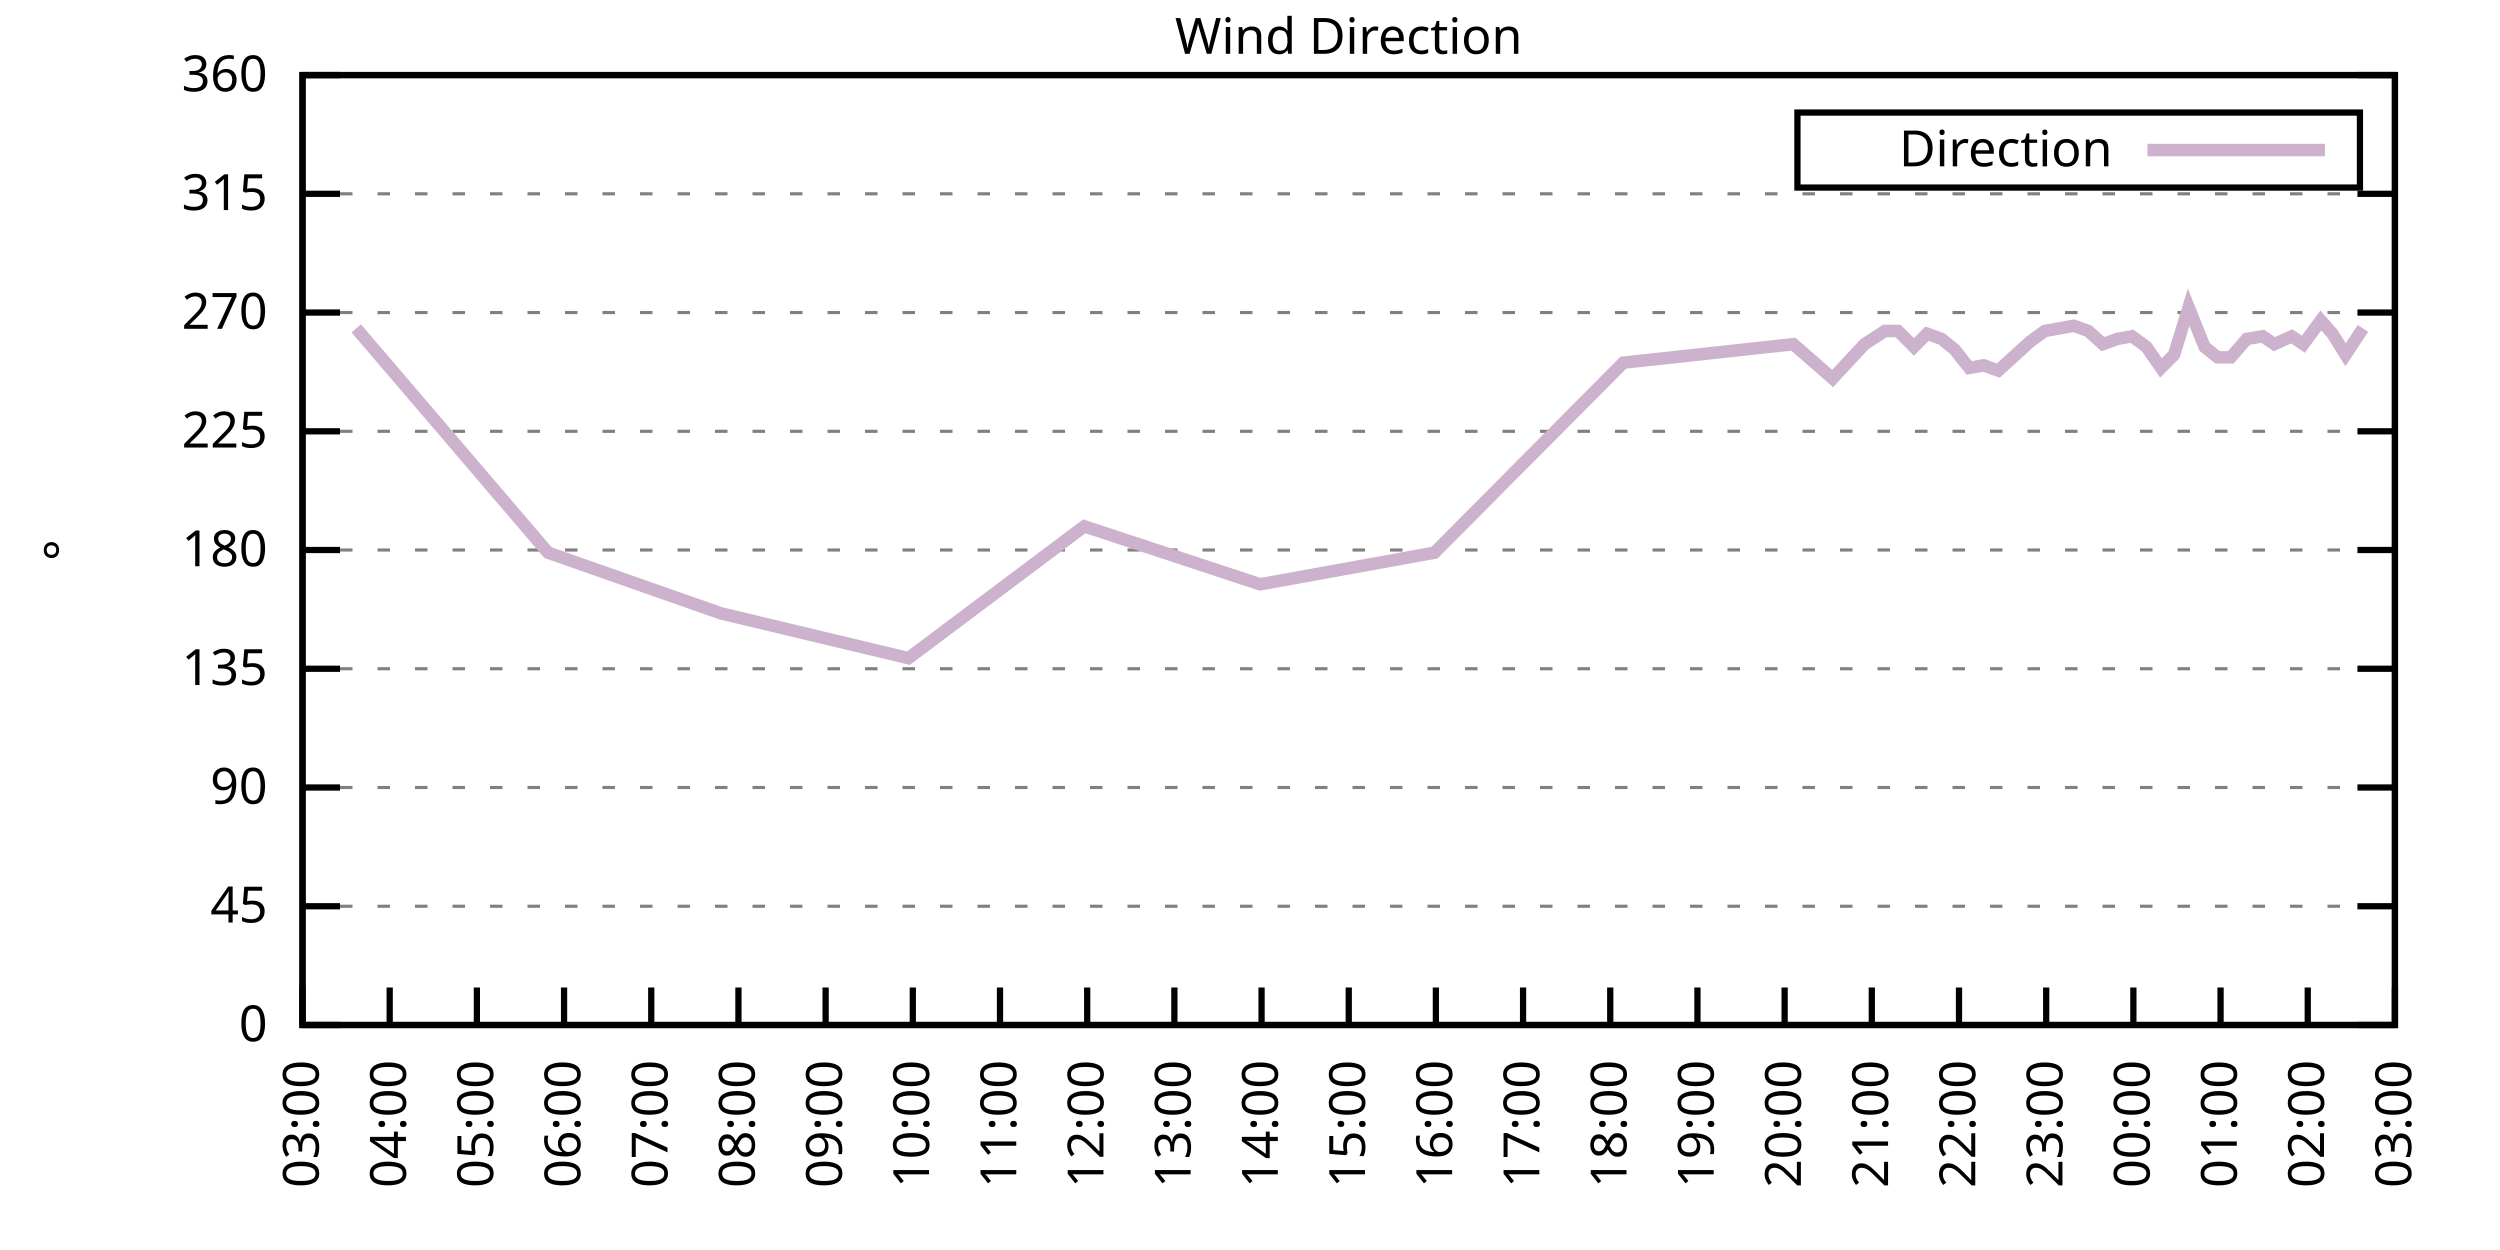
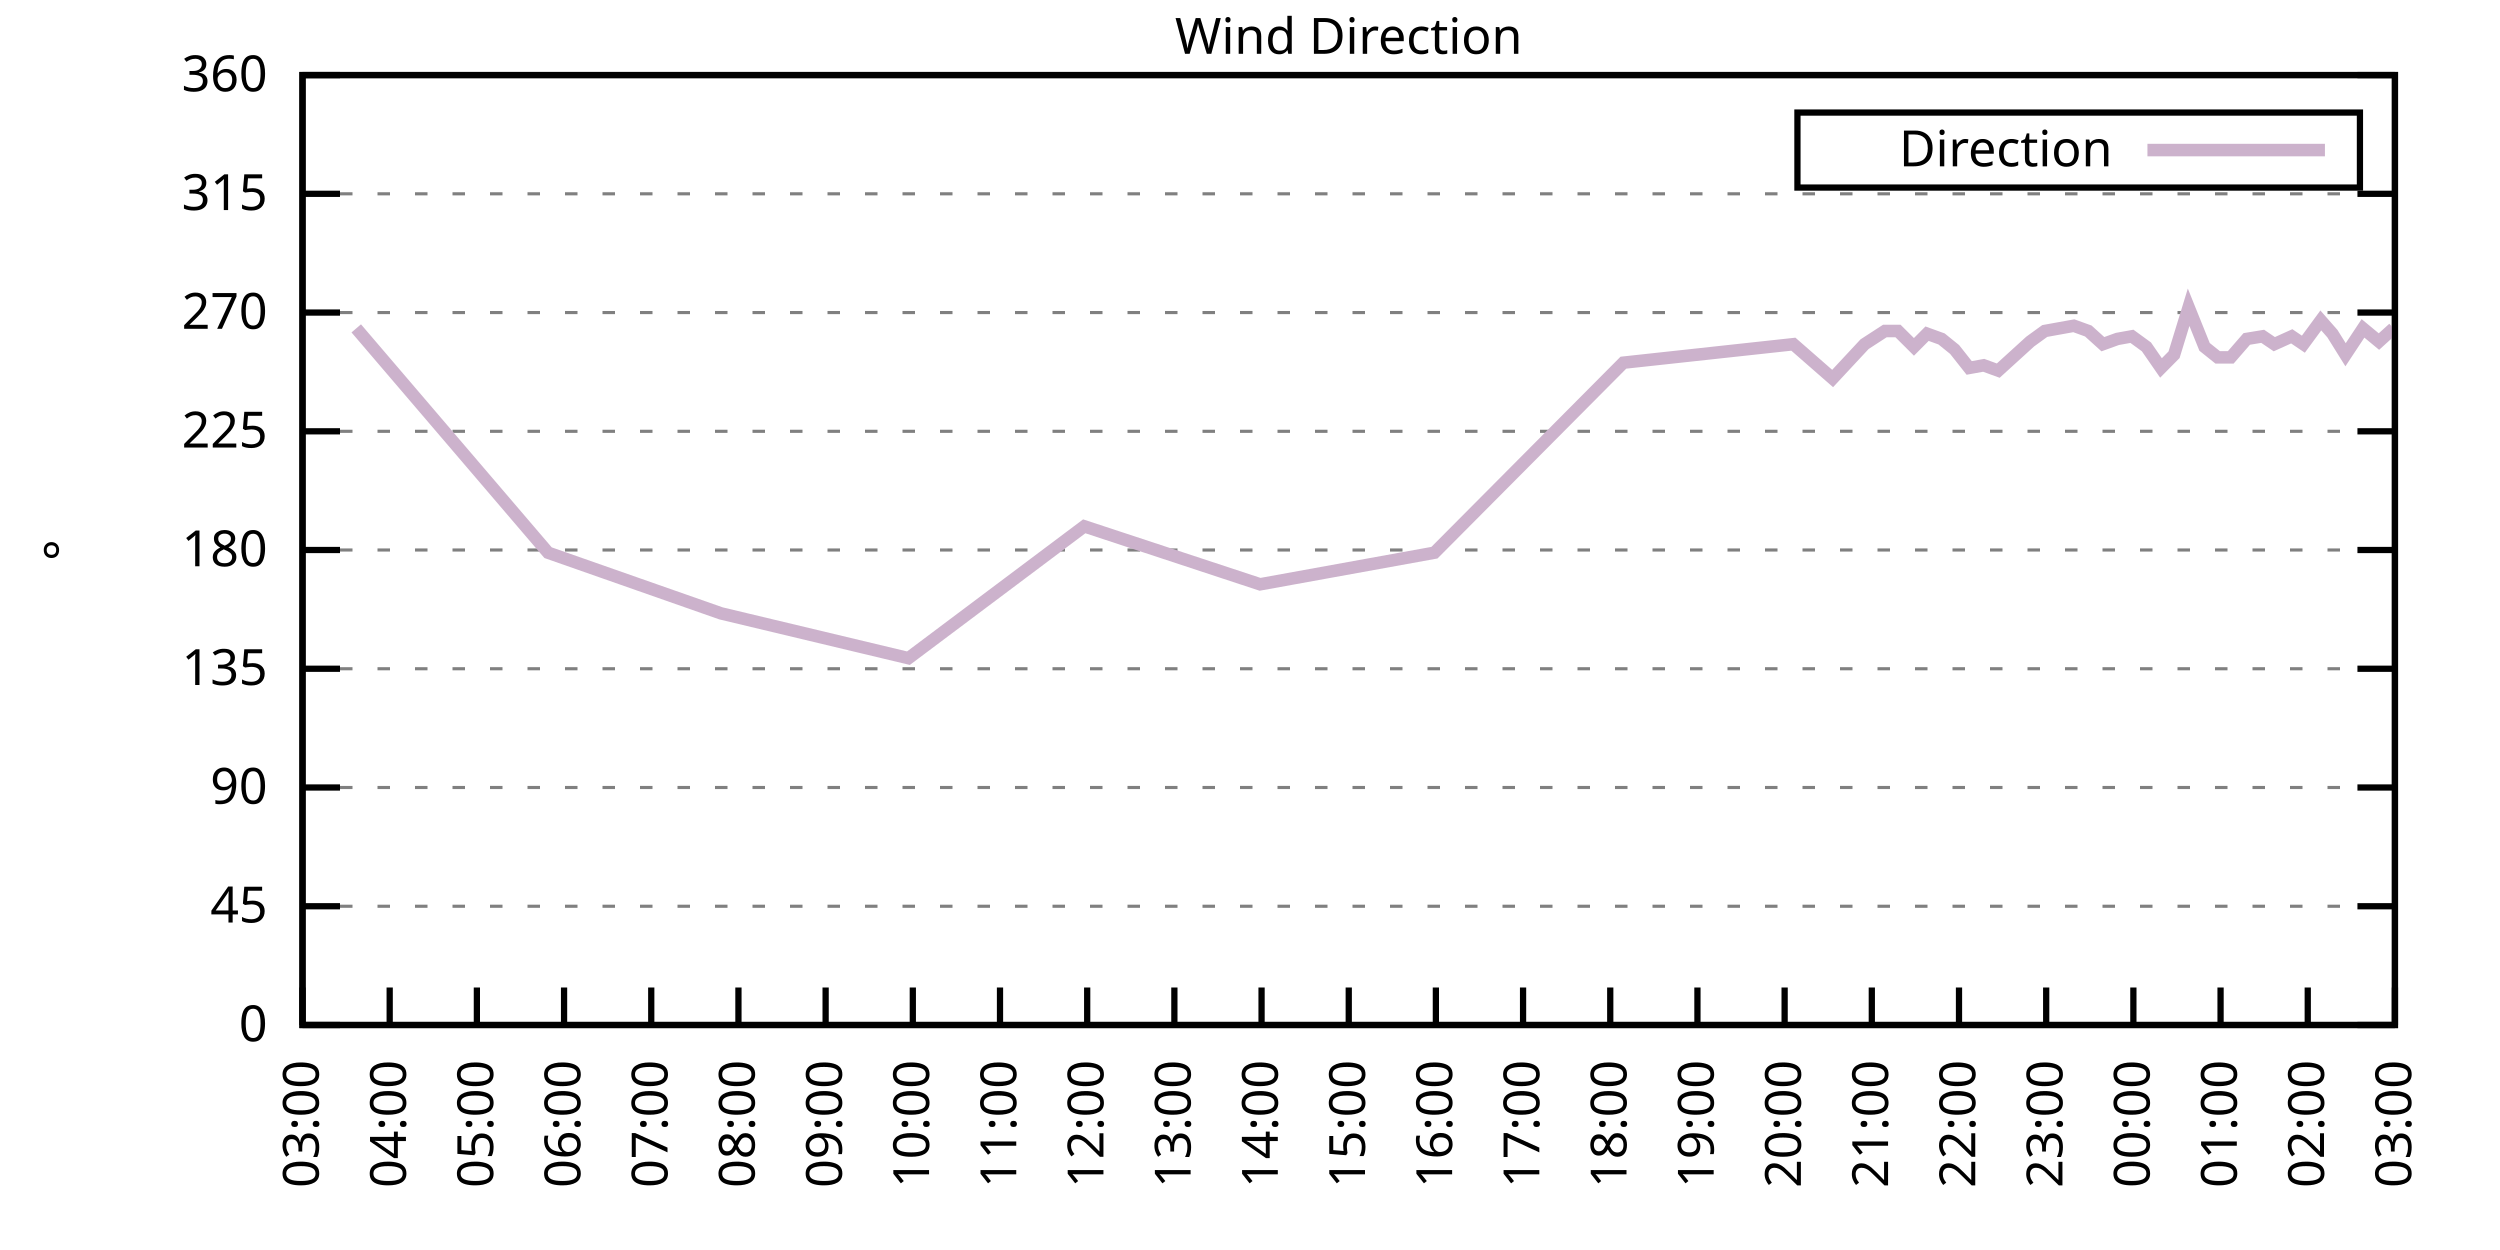
<svg xmlns="http://www.w3.org/2000/svg" xmlns:xlink="http://www.w3.org/1999/xlink" width="400" height="200" viewBox="0 0 400 200">
  <g id="gnuplot_canvas">
    <rect x="0" y="0" width="400" height="200" fill="none" />
    <defs>
      <circle id="gpDot" r="0.5" stroke-width="0.5" stroke="currentColor" />
      <path id="gpPt0" stroke-width="0.333" stroke="currentColor" d="M-1,0 h2 M0,-1 v2" />
      <path id="gpPt1" stroke-width="0.333" stroke="currentColor" d="M-1,-1 L1,1 M1,-1 L-1,1" />
      <path id="gpPt2" stroke-width="0.333" stroke="currentColor" d="M-1,0 L1,0 M0,-1 L0,1 M-1,-1 L1,1 M-1,1 L1,-1" />
      <rect id="gpPt3" stroke-width="0.333" stroke="currentColor" x="-1" y="-1" width="2" height="2" />
      <rect id="gpPt4" stroke-width="0.333" stroke="currentColor" fill="currentColor" x="-1" y="-1" width="2" height="2" />
      <circle id="gpPt5" stroke-width="0.333" stroke="currentColor" cx="0" cy="0" r="1" />
      <use xlink:href="#gpPt5" id="gpPt6" fill="currentColor" stroke="none" />
      <path id="gpPt7" stroke-width="0.333" stroke="currentColor" d="M0,-1.33 L-1.33,0.67 L1.33,0.67 z" />
      <use xlink:href="#gpPt7" id="gpPt8" fill="currentColor" stroke="none" />
      <use xlink:href="#gpPt7" id="gpPt9" stroke="currentColor" transform="rotate(180)" />
      <use xlink:href="#gpPt9" id="gpPt10" fill="currentColor" stroke="none" />
      <use xlink:href="#gpPt3" id="gpPt11" stroke="currentColor" transform="rotate(45)" />
      <use xlink:href="#gpPt11" id="gpPt12" fill="currentColor" stroke="none" />
      <path id="gpPt13" stroke-width="0.333" stroke="currentColor" d="M0,1.330 L1.265,0.411 L0.782,-1.067 L-0.782,-1.076 L-1.265,0.411 z" />
      <use xlink:href="#gpPt13" id="gpPt14" fill="currentColor" stroke="none" />
      <filter id="textbox" filterUnits="objectBoundingBox" x="0" y="0" height="1" width="1">
        <feFlood flood-color="white" flood-opacity="1" result="bgnd" />
        <feComposite in="SourceGraphic" in2="bgnd" operator="atop" />
      </filter>
      <filter id="greybox" filterUnits="objectBoundingBox" x="0" y="0" height="1" width="1">
        <feFlood flood-color="lightgrey" flood-opacity="1" result="grey" />
        <feComposite in="SourceGraphic" in2="grey" operator="atop" />
      </filter>
    </defs>
    <g fill="none" color="white" stroke="currentColor" stroke-width="1.00" stroke-linecap="butt" stroke-linejoin="miter">
</g>
    <g fill="none" color="black" stroke="currentColor" stroke-width="1.00" stroke-linecap="butt" stroke-linejoin="miter">
      <g stroke="none" shape-rendering="crispEdges">
        <polygon fill="rgb(255, 255, 255)" points="48.40,164.00 383.18,164.00 383.18,12.02 48.40,12.02 " />
      </g>
    </g>
    <g fill="none" color="black" stroke="currentColor" stroke-width="1.00" stroke-linecap="butt" stroke-linejoin="miter">
</g>
    <g fill="none" color="black" stroke="black" stroke-width="0.50" stroke-linecap="butt" stroke-linejoin="miter">
</g>
    <g fill="none" color="gray" stroke="currentColor" stroke-width="0.50" stroke-linecap="butt" stroke-linejoin="miter">
      <path stroke="gray" stroke-dasharray="2,4" class="gridline" d="M48.40,164.00 L383.19,164.00  " />
    </g>
    <g fill="none" color="gray" stroke="gray" stroke-width="1.00" stroke-linecap="butt" stroke-linejoin="miter">
</g>
    <g fill="none" color="black" stroke="currentColor" stroke-width="1.00" stroke-linecap="butt" stroke-linejoin="miter">
      <path stroke="black" d="M48.40,164.00 L54.40,164.00 M383.19,164.00 L377.19,164.00  " />
      <g transform="translate(42.80,166.60)" stroke="none" fill="black" font-family="Sans" font-size="8.00" text-anchor="end">
        <text>
          <tspan font-family="Sans"> 0</tspan>
        </text>
      </g>
    </g>
    <g fill="none" color="black" stroke="currentColor" stroke-width="1.00" stroke-linecap="butt" stroke-linejoin="miter">
</g>
    <g fill="none" color="black" stroke="black" stroke-width="0.50" stroke-linecap="butt" stroke-linejoin="miter">
</g>
    <g fill="none" color="gray" stroke="currentColor" stroke-width="0.50" stroke-linecap="butt" stroke-linejoin="miter">
      <path stroke="gray" stroke-dasharray="2,4" class="gridline" d="M48.40,145.00 L383.19,145.00  " />
    </g>
    <g fill="none" color="gray" stroke="gray" stroke-width="1.00" stroke-linecap="butt" stroke-linejoin="miter">
</g>
    <g fill="none" color="black" stroke="currentColor" stroke-width="1.00" stroke-linecap="butt" stroke-linejoin="miter">
      <path stroke="black" d="M48.40,145.00 L54.40,145.00 M383.19,145.00 L377.19,145.00  " />
      <g transform="translate(42.80,147.60)" stroke="none" fill="black" font-family="Sans" font-size="8.00" text-anchor="end">
        <text>
          <tspan font-family="Sans"> 45</tspan>
        </text>
      </g>
    </g>
    <g fill="none" color="black" stroke="currentColor" stroke-width="1.00" stroke-linecap="butt" stroke-linejoin="miter">
</g>
    <g fill="none" color="black" stroke="black" stroke-width="0.50" stroke-linecap="butt" stroke-linejoin="miter">
</g>
    <g fill="none" color="gray" stroke="currentColor" stroke-width="0.50" stroke-linecap="butt" stroke-linejoin="miter">
      <path stroke="gray" stroke-dasharray="2,4" class="gridline" d="M48.40,126.00 L383.19,126.00  " />
    </g>
    <g fill="none" color="gray" stroke="gray" stroke-width="1.00" stroke-linecap="butt" stroke-linejoin="miter">
</g>
    <g fill="none" color="black" stroke="currentColor" stroke-width="1.00" stroke-linecap="butt" stroke-linejoin="miter">
      <path stroke="black" d="M48.40,126.00 L54.40,126.00 M383.19,126.00 L377.19,126.00  " />
      <g transform="translate(42.80,128.60)" stroke="none" fill="black" font-family="Sans" font-size="8.00" text-anchor="end">
        <text>
          <tspan font-family="Sans"> 90</tspan>
        </text>
      </g>
    </g>
    <g fill="none" color="black" stroke="currentColor" stroke-width="1.00" stroke-linecap="butt" stroke-linejoin="miter">
</g>
    <g fill="none" color="black" stroke="black" stroke-width="0.50" stroke-linecap="butt" stroke-linejoin="miter">
</g>
    <g fill="none" color="gray" stroke="currentColor" stroke-width="0.50" stroke-linecap="butt" stroke-linejoin="miter">
      <path stroke="gray" stroke-dasharray="2,4" class="gridline" d="M48.40,107.00 L383.19,107.00  " />
    </g>
    <g fill="none" color="gray" stroke="gray" stroke-width="1.00" stroke-linecap="butt" stroke-linejoin="miter">
</g>
    <g fill="none" color="black" stroke="currentColor" stroke-width="1.00" stroke-linecap="butt" stroke-linejoin="miter">
      <path stroke="black" d="M48.40,107.00 L54.40,107.00 M383.19,107.00 L377.19,107.00  " />
      <g transform="translate(42.80,109.60)" stroke="none" fill="black" font-family="Sans" font-size="8.00" text-anchor="end">
        <text>
          <tspan font-family="Sans"> 135</tspan>
        </text>
      </g>
    </g>
    <g fill="none" color="black" stroke="currentColor" stroke-width="1.00" stroke-linecap="butt" stroke-linejoin="miter">
</g>
    <g fill="none" color="black" stroke="black" stroke-width="0.50" stroke-linecap="butt" stroke-linejoin="miter">
</g>
    <g fill="none" color="gray" stroke="currentColor" stroke-width="0.50" stroke-linecap="butt" stroke-linejoin="miter">
      <path stroke="gray" stroke-dasharray="2,4" class="gridline" d="M48.40,88.00 L383.19,88.00  " />
    </g>
    <g fill="none" color="gray" stroke="gray" stroke-width="1.00" stroke-linecap="butt" stroke-linejoin="miter">
</g>
    <g fill="none" color="black" stroke="currentColor" stroke-width="1.00" stroke-linecap="butt" stroke-linejoin="miter">
      <path stroke="black" d="M48.40,88.00 L54.40,88.00 M383.19,88.00 L377.19,88.00  " />
      <g transform="translate(42.80,90.60)" stroke="none" fill="black" font-family="Sans" font-size="8.00" text-anchor="end">
        <text>
          <tspan font-family="Sans"> 180</tspan>
        </text>
      </g>
    </g>
    <g fill="none" color="black" stroke="currentColor" stroke-width="1.00" stroke-linecap="butt" stroke-linejoin="miter">
</g>
    <g fill="none" color="black" stroke="black" stroke-width="0.50" stroke-linecap="butt" stroke-linejoin="miter">
</g>
    <g fill="none" color="gray" stroke="currentColor" stroke-width="0.50" stroke-linecap="butt" stroke-linejoin="miter">
      <path stroke="gray" stroke-dasharray="2,4" class="gridline" d="M48.40,69.01 L383.19,69.01  " />
    </g>
    <g fill="none" color="gray" stroke="gray" stroke-width="1.00" stroke-linecap="butt" stroke-linejoin="miter">
</g>
    <g fill="none" color="black" stroke="currentColor" stroke-width="1.00" stroke-linecap="butt" stroke-linejoin="miter">
      <path stroke="black" d="M48.40,69.01 L54.40,69.01 M383.19,69.01 L377.19,69.01  " />
      <g transform="translate(42.80,71.61)" stroke="none" fill="black" font-family="Sans" font-size="8.00" text-anchor="end">
        <text>
          <tspan font-family="Sans"> 225</tspan>
        </text>
      </g>
    </g>
    <g fill="none" color="black" stroke="currentColor" stroke-width="1.00" stroke-linecap="butt" stroke-linejoin="miter">
</g>
    <g fill="none" color="black" stroke="black" stroke-width="0.50" stroke-linecap="butt" stroke-linejoin="miter">
</g>
    <g fill="none" color="gray" stroke="currentColor" stroke-width="0.50" stroke-linecap="butt" stroke-linejoin="miter">
      <path stroke="gray" stroke-dasharray="2,4" class="gridline" d="M48.40,50.01 L383.19,50.01  " />
    </g>
    <g fill="none" color="gray" stroke="gray" stroke-width="1.00" stroke-linecap="butt" stroke-linejoin="miter">
</g>
    <g fill="none" color="black" stroke="currentColor" stroke-width="1.00" stroke-linecap="butt" stroke-linejoin="miter">
      <path stroke="black" d="M48.40,50.01 L54.40,50.01 M383.19,50.01 L377.19,50.01  " />
      <g transform="translate(42.80,52.61)" stroke="none" fill="black" font-family="Sans" font-size="8.00" text-anchor="end">
        <text>
          <tspan font-family="Sans"> 270</tspan>
        </text>
      </g>
    </g>
    <g fill="none" color="black" stroke="currentColor" stroke-width="1.00" stroke-linecap="butt" stroke-linejoin="miter">
</g>
    <g fill="none" color="black" stroke="black" stroke-width="0.50" stroke-linecap="butt" stroke-linejoin="miter">
</g>
    <g fill="none" color="gray" stroke="currentColor" stroke-width="0.50" stroke-linecap="butt" stroke-linejoin="miter">
      <path stroke="gray" stroke-dasharray="2,4" class="gridline" d="M48.40,31.01 L383.19,31.01  " />
    </g>
    <g fill="none" color="gray" stroke="gray" stroke-width="1.00" stroke-linecap="butt" stroke-linejoin="miter">
</g>
    <g fill="none" color="black" stroke="currentColor" stroke-width="1.00" stroke-linecap="butt" stroke-linejoin="miter">
      <path stroke="black" d="M48.40,31.01 L54.40,31.01 M383.19,31.01 L377.19,31.01  " />
      <g transform="translate(42.80,33.61)" stroke="none" fill="black" font-family="Sans" font-size="8.00" text-anchor="end">
        <text>
          <tspan font-family="Sans"> 315</tspan>
        </text>
      </g>
    </g>
    <g fill="none" color="black" stroke="currentColor" stroke-width="1.00" stroke-linecap="butt" stroke-linejoin="miter">
</g>
    <g fill="none" color="black" stroke="black" stroke-width="0.50" stroke-linecap="butt" stroke-linejoin="miter">
</g>
    <g fill="none" color="gray" stroke="currentColor" stroke-width="0.50" stroke-linecap="butt" stroke-linejoin="miter">
      <path stroke="gray" stroke-dasharray="2,4" class="gridline" d="M48.40,12.01 L383.19,12.01  " />
    </g>
    <g fill="none" color="gray" stroke="gray" stroke-width="1.00" stroke-linecap="butt" stroke-linejoin="miter">
</g>
    <g fill="none" color="black" stroke="currentColor" stroke-width="1.00" stroke-linecap="butt" stroke-linejoin="miter">
      <path stroke="black" d="M48.40,12.01 L54.40,12.01 M383.19,12.01 L377.19,12.01  " />
      <g transform="translate(42.80,14.61)" stroke="none" fill="black" font-family="Sans" font-size="8.00" text-anchor="end">
        <text>
          <tspan font-family="Sans"> 360</tspan>
        </text>
      </g>
    </g>
    <g fill="none" color="black" stroke="currentColor" stroke-width="1.00" stroke-linecap="butt" stroke-linejoin="miter">
      <path stroke="black" d="M48.40,164.00 L48.40,158.00  " />
      <g transform="translate(51.00,169.60) rotate(270.00)" stroke="none" fill="black" font-family="Sans" font-size="8.00" text-anchor="end">
        <text>
          <tspan font-family="Sans">03:00</tspan>
        </text>
      </g>
    </g>
    <g fill="none" color="black" stroke="currentColor" stroke-width="1.00" stroke-linecap="butt" stroke-linejoin="miter">
      <path stroke="black" d="M62.35,164.00 L62.35,158.00  " />
      <g transform="translate(64.95,169.60) rotate(270.00)" stroke="none" fill="black" font-family="Sans" font-size="8.00" text-anchor="end">
        <text>
          <tspan font-family="Sans">04:00</tspan>
        </text>
      </g>
    </g>
    <g fill="none" color="black" stroke="currentColor" stroke-width="1.00" stroke-linecap="butt" stroke-linejoin="miter">
      <path stroke="black" d="M76.30,164.00 L76.30,158.00  " />
      <g transform="translate(78.90,169.60) rotate(270.00)" stroke="none" fill="black" font-family="Sans" font-size="8.00" text-anchor="end">
        <text>
          <tspan font-family="Sans">05:00</tspan>
        </text>
      </g>
    </g>
    <g fill="none" color="black" stroke="currentColor" stroke-width="1.00" stroke-linecap="butt" stroke-linejoin="miter">
      <path stroke="black" d="M90.25,164.00 L90.25,158.00  " />
      <g transform="translate(92.85,169.60) rotate(270.00)" stroke="none" fill="black" font-family="Sans" font-size="8.00" text-anchor="end">
        <text>
          <tspan font-family="Sans">06:00</tspan>
        </text>
      </g>
    </g>
    <g fill="none" color="black" stroke="currentColor" stroke-width="1.00" stroke-linecap="butt" stroke-linejoin="miter">
      <path stroke="black" d="M104.20,164.00 L104.20,158.00  " />
      <g transform="translate(106.80,169.60) rotate(270.00)" stroke="none" fill="black" font-family="Sans" font-size="8.00" text-anchor="end">
        <text>
          <tspan font-family="Sans">07:00</tspan>
        </text>
      </g>
    </g>
    <g fill="none" color="black" stroke="currentColor" stroke-width="1.00" stroke-linecap="butt" stroke-linejoin="miter">
      <path stroke="black" d="M118.15,164.00 L118.15,158.00  " />
      <g transform="translate(120.75,169.60) rotate(270.00)" stroke="none" fill="black" font-family="Sans" font-size="8.00" text-anchor="end">
        <text>
          <tspan font-family="Sans">08:00</tspan>
        </text>
      </g>
    </g>
    <g fill="none" color="black" stroke="currentColor" stroke-width="1.00" stroke-linecap="butt" stroke-linejoin="miter">
      <path stroke="black" d="M132.10,164.00 L132.10,158.00  " />
      <g transform="translate(134.70,169.60) rotate(270.00)" stroke="none" fill="black" font-family="Sans" font-size="8.00" text-anchor="end">
        <text>
          <tspan font-family="Sans">09:00</tspan>
        </text>
      </g>
    </g>
    <g fill="none" color="black" stroke="currentColor" stroke-width="1.00" stroke-linecap="butt" stroke-linejoin="miter">
      <path stroke="black" d="M146.05,164.00 L146.05,158.00  " />
      <g transform="translate(148.65,169.60) rotate(270.00)" stroke="none" fill="black" font-family="Sans" font-size="8.00" text-anchor="end">
        <text>
          <tspan font-family="Sans">10:00</tspan>
        </text>
      </g>
    </g>
    <g fill="none" color="black" stroke="currentColor" stroke-width="1.00" stroke-linecap="butt" stroke-linejoin="miter">
      <path stroke="black" d="M160.00,164.00 L160.00,158.00  " />
      <g transform="translate(162.60,169.60) rotate(270.00)" stroke="none" fill="black" font-family="Sans" font-size="8.00" text-anchor="end">
        <text>
          <tspan font-family="Sans">11:00</tspan>
        </text>
      </g>
    </g>
    <g fill="none" color="black" stroke="currentColor" stroke-width="1.00" stroke-linecap="butt" stroke-linejoin="miter">
      <path stroke="black" d="M173.95,164.00 L173.95,158.00  " />
      <g transform="translate(176.55,169.60) rotate(270.00)" stroke="none" fill="black" font-family="Sans" font-size="8.00" text-anchor="end">
        <text>
          <tspan font-family="Sans">12:00</tspan>
        </text>
      </g>
    </g>
    <g fill="none" color="black" stroke="currentColor" stroke-width="1.00" stroke-linecap="butt" stroke-linejoin="miter">
      <path stroke="black" d="M187.90,164.00 L187.90,158.00  " />
      <g transform="translate(190.50,169.60) rotate(270.00)" stroke="none" fill="black" font-family="Sans" font-size="8.00" text-anchor="end">
        <text>
          <tspan font-family="Sans">13:00</tspan>
        </text>
      </g>
    </g>
    <g fill="none" color="black" stroke="currentColor" stroke-width="1.00" stroke-linecap="butt" stroke-linejoin="miter">
      <path stroke="black" d="M201.85,164.00 L201.85,158.00  " />
      <g transform="translate(204.45,169.60) rotate(270.00)" stroke="none" fill="black" font-family="Sans" font-size="8.00" text-anchor="end">
        <text>
          <tspan font-family="Sans">14:00</tspan>
        </text>
      </g>
    </g>
    <g fill="none" color="black" stroke="currentColor" stroke-width="1.00" stroke-linecap="butt" stroke-linejoin="miter">
      <path stroke="black" d="M215.80,164.00 L215.80,158.00  " />
      <g transform="translate(218.40,169.60) rotate(270.00)" stroke="none" fill="black" font-family="Sans" font-size="8.00" text-anchor="end">
        <text>
          <tspan font-family="Sans">15:00</tspan>
        </text>
      </g>
    </g>
    <g fill="none" color="black" stroke="currentColor" stroke-width="1.00" stroke-linecap="butt" stroke-linejoin="miter">
      <path stroke="black" d="M229.74,164.00 L229.74,158.00  " />
      <g transform="translate(232.34,169.60) rotate(270.00)" stroke="none" fill="black" font-family="Sans" font-size="8.00" text-anchor="end">
        <text>
          <tspan font-family="Sans">16:00</tspan>
        </text>
      </g>
    </g>
    <g fill="none" color="black" stroke="currentColor" stroke-width="1.00" stroke-linecap="butt" stroke-linejoin="miter">
      <path stroke="black" d="M243.69,164.00 L243.69,158.00  " />
      <g transform="translate(246.29,169.60) rotate(270.00)" stroke="none" fill="black" font-family="Sans" font-size="8.00" text-anchor="end">
        <text>
          <tspan font-family="Sans">17:00</tspan>
        </text>
      </g>
    </g>
    <g fill="none" color="black" stroke="currentColor" stroke-width="1.00" stroke-linecap="butt" stroke-linejoin="miter">
      <path stroke="black" d="M257.64,164.00 L257.64,158.00  " />
      <g transform="translate(260.24,169.60) rotate(270.00)" stroke="none" fill="black" font-family="Sans" font-size="8.00" text-anchor="end">
        <text>
          <tspan font-family="Sans">18:00</tspan>
        </text>
      </g>
    </g>
    <g fill="none" color="black" stroke="currentColor" stroke-width="1.00" stroke-linecap="butt" stroke-linejoin="miter">
      <path stroke="black" d="M271.59,164.00 L271.59,158.00  " />
      <g transform="translate(274.19,169.60) rotate(270.00)" stroke="none" fill="black" font-family="Sans" font-size="8.00" text-anchor="end">
        <text>
          <tspan font-family="Sans">19:00</tspan>
        </text>
      </g>
    </g>
    <g fill="none" color="black" stroke="currentColor" stroke-width="1.00" stroke-linecap="butt" stroke-linejoin="miter">
      <path stroke="black" d="M285.54,164.00 L285.54,158.00  " />
      <g transform="translate(288.14,169.60) rotate(270.00)" stroke="none" fill="black" font-family="Sans" font-size="8.00" text-anchor="end">
        <text>
          <tspan font-family="Sans">20:00</tspan>
        </text>
      </g>
    </g>
    <g fill="none" color="black" stroke="currentColor" stroke-width="1.00" stroke-linecap="butt" stroke-linejoin="miter">
      <path stroke="black" d="M299.49,164.00 L299.49,158.00  " />
      <g transform="translate(302.09,169.60) rotate(270.00)" stroke="none" fill="black" font-family="Sans" font-size="8.00" text-anchor="end">
        <text>
          <tspan font-family="Sans">21:00</tspan>
        </text>
      </g>
    </g>
    <g fill="none" color="black" stroke="currentColor" stroke-width="1.00" stroke-linecap="butt" stroke-linejoin="miter">
      <path stroke="black" d="M313.44,164.00 L313.44,158.00  " />
      <g transform="translate(316.04,169.60) rotate(270.00)" stroke="none" fill="black" font-family="Sans" font-size="8.00" text-anchor="end">
        <text>
          <tspan font-family="Sans">22:00</tspan>
        </text>
      </g>
    </g>
    <g fill="none" color="black" stroke="currentColor" stroke-width="1.00" stroke-linecap="butt" stroke-linejoin="miter">
      <path stroke="black" d="M327.39,164.00 L327.39,158.00  " />
      <g transform="translate(329.99,169.60) rotate(270.00)" stroke="none" fill="black" font-family="Sans" font-size="8.00" text-anchor="end">
        <text>
          <tspan font-family="Sans">23:00</tspan>
        </text>
      </g>
    </g>
    <g fill="none" color="black" stroke="currentColor" stroke-width="1.00" stroke-linecap="butt" stroke-linejoin="miter">
      <path stroke="black" d="M341.34,164.00 L341.34,158.00  " />
      <g transform="translate(343.94,169.60) rotate(270.00)" stroke="none" fill="black" font-family="Sans" font-size="8.00" text-anchor="end">
        <text>
          <tspan font-family="Sans">00:00</tspan>
        </text>
      </g>
    </g>
    <g fill="none" color="black" stroke="currentColor" stroke-width="1.00" stroke-linecap="butt" stroke-linejoin="miter">
      <path stroke="black" d="M355.29,164.00 L355.29,158.00  " />
      <g transform="translate(357.89,169.60) rotate(270.00)" stroke="none" fill="black" font-family="Sans" font-size="8.00" text-anchor="end">
        <text>
          <tspan font-family="Sans">01:00</tspan>
        </text>
      </g>
    </g>
    <g fill="none" color="black" stroke="currentColor" stroke-width="1.00" stroke-linecap="butt" stroke-linejoin="miter">
      <path stroke="black" d="M369.24,164.00 L369.24,158.00  " />
      <g transform="translate(371.84,169.60) rotate(270.00)" stroke="none" fill="black" font-family="Sans" font-size="8.00" text-anchor="end">
        <text>
          <tspan font-family="Sans">02:00</tspan>
        </text>
      </g>
    </g>
    <g fill="none" color="black" stroke="currentColor" stroke-width="1.00" stroke-linecap="butt" stroke-linejoin="miter">
      <path stroke="black" d="M383.19,164.00 L383.19,158.00  " />
      <g transform="translate(385.79,169.60) rotate(270.00)" stroke="none" fill="black" font-family="Sans" font-size="8.00" text-anchor="end">
        <text>
          <tspan font-family="Sans">03:00</tspan>
        </text>
      </g>
    </g>
    <g fill="none" color="black" stroke="currentColor" stroke-width="1.00" stroke-linecap="butt" stroke-linejoin="miter">
</g>
    <g fill="none" color="black" stroke="currentColor" stroke-width="1.00" stroke-linecap="butt" stroke-linejoin="miter">
      <path stroke="black" d="M48.40,12.01 L48.40,164.00 L383.19,164.00 L383.19,12.01 L48.40,12.01 Z  " />
    </g>
    <g fill="none" color="black" stroke="currentColor" stroke-width="1.00" stroke-linecap="butt" stroke-linejoin="miter">
</g>
    <g fill="none" color="black" stroke="currentColor" stroke-width="1.00" stroke-linecap="butt" stroke-linejoin="miter">
      <path stroke="black" d="M287.59,30.01 L287.59,18.01 L377.59,18.01 L377.59,30.01 L287.59,30.01 Z  " />
    </g>
    <g id="Wind_direction_plot_1">
      <g fill="none" color="white" stroke="black" stroke-width="2.00" stroke-linecap="butt" stroke-linejoin="miter">
</g>
      <g fill="none" color="black" stroke="currentColor" stroke-width="2.00" stroke-linecap="butt" stroke-linejoin="miter">
        <g transform="translate(337.99,26.61)" stroke="none" fill="black" font-family="Sans" font-size="8.00" text-anchor="end">
          <text>
            <tspan font-family="Sans">Direction</tspan>
          </text>
        </g>
      </g>
      <g fill="none" color="black" stroke="currentColor" stroke-width="2.00" stroke-linecap="butt" stroke-linejoin="miter">
-         <path stroke="rgb(204, 178, 204)" d="M343.59,24.01 L371.99,24.01 M57.00,52.54 L87.69,88.43 L115.36,98.14 L145.35,105.31 L173.48,84.21 L201.61,93.49   L229.51,88.43 L259.74,58.03 L286.94,55.07 L293.22,60.56 L298.33,55.07 L301.58,52.96 L303.68,52.96 L306.23,55.50   L308.33,53.39 L310.65,54.23 L312.74,55.92 L315.07,58.87 L317.39,58.45 L319.72,59.30 L322.51,56.76 L324.83,54.65   L327.16,52.96 L329.48,52.54 L331.81,52.12 L334.13,52.96 L336.46,55.07 L338.78,54.23 L341.11,53.81 L343.43,55.50   L345.76,58.87 L347.85,56.76 L350.18,49.16 L352.73,55.50 L354.83,57.18 L356.92,57.18 L359.48,54.23 L362.03,53.81   L363.89,55.07 L366.68,53.81 L368.54,55.07 L371.33,51.27 L373.19,53.39 L375.29,56.76 L378.08,52.54  " />
+         <path stroke="rgb(204, 178, 204)" d="M343.59,24.01 L371.99,24.01 M57.00,52.54 L87.69,88.43 L115.36,98.14 L145.35,105.31 L173.48,84.21 L201.61,93.49   L229.51,88.43 L259.74,58.03 L286.94,55.07 L293.22,60.56 L298.33,55.07 L301.58,52.96 L303.68,52.96 L306.23,55.50   L308.33,53.39 L310.65,54.23 L312.74,55.92 L315.07,58.87 L317.39,58.45 L319.72,59.30 L322.51,56.76 L324.83,54.65   L327.16,52.96 L329.48,52.54 L331.81,52.12 L334.13,52.96 L336.46,55.07 L338.78,54.23 L341.11,53.81 L343.43,55.50   L345.76,58.87 L347.85,56.76 L350.18,49.16 L352.73,55.50 L354.83,57.18 L356.92,57.18 L359.48,54.23 L362.03,53.81   L363.89,55.07 L366.68,53.81 L368.54,55.07 L371.33,51.27 L373.19,53.39 L375.29,56.76 L378.08,52.54 L380.63,54.65   L382.96,52.54  " />
      </g>
    </g>
    <g fill="none" color="black" stroke="currentColor" stroke-width="2.00" stroke-linecap="butt" stroke-linejoin="miter">
</g>
    <g fill="none" color="black" stroke="black" stroke-width="1.00" stroke-linecap="butt" stroke-linejoin="miter">
</g>
    <g fill="none" color="black" stroke="currentColor" stroke-width="1.00" stroke-linecap="butt" stroke-linejoin="miter">
      <path stroke="black" d="M48.40,12.01 L48.40,164.00 L383.19,164.00 L383.19,12.01 L48.40,12.01 Z  " />
      <g transform="translate(12.80,88.01) rotate(270.00)" stroke="none" fill="black" font-family="Sans" font-size="8.00" text-anchor="middle">
        <text>
          <tspan font-family="Sans">°</tspan>
        </text>
      </g>
    </g>
    <g fill="none" color="black" stroke="currentColor" stroke-width="1.00" stroke-linecap="butt" stroke-linejoin="miter">
</g>
    <g fill="none" color="black" stroke="currentColor" stroke-width="1.00" stroke-linecap="butt" stroke-linejoin="miter">
      <g transform="translate(215.79,8.61)" stroke="none" fill="black" font-family="Sans" font-size="8.00" text-anchor="middle">
        <text>
          <tspan font-family="Sans">Wind Direction</tspan>
        </text>
      </g>
    </g>
    <g fill="none" color="black" stroke="currentColor" stroke-width="1.00" stroke-linecap="butt" stroke-linejoin="miter">
</g>
  </g>
</svg>
